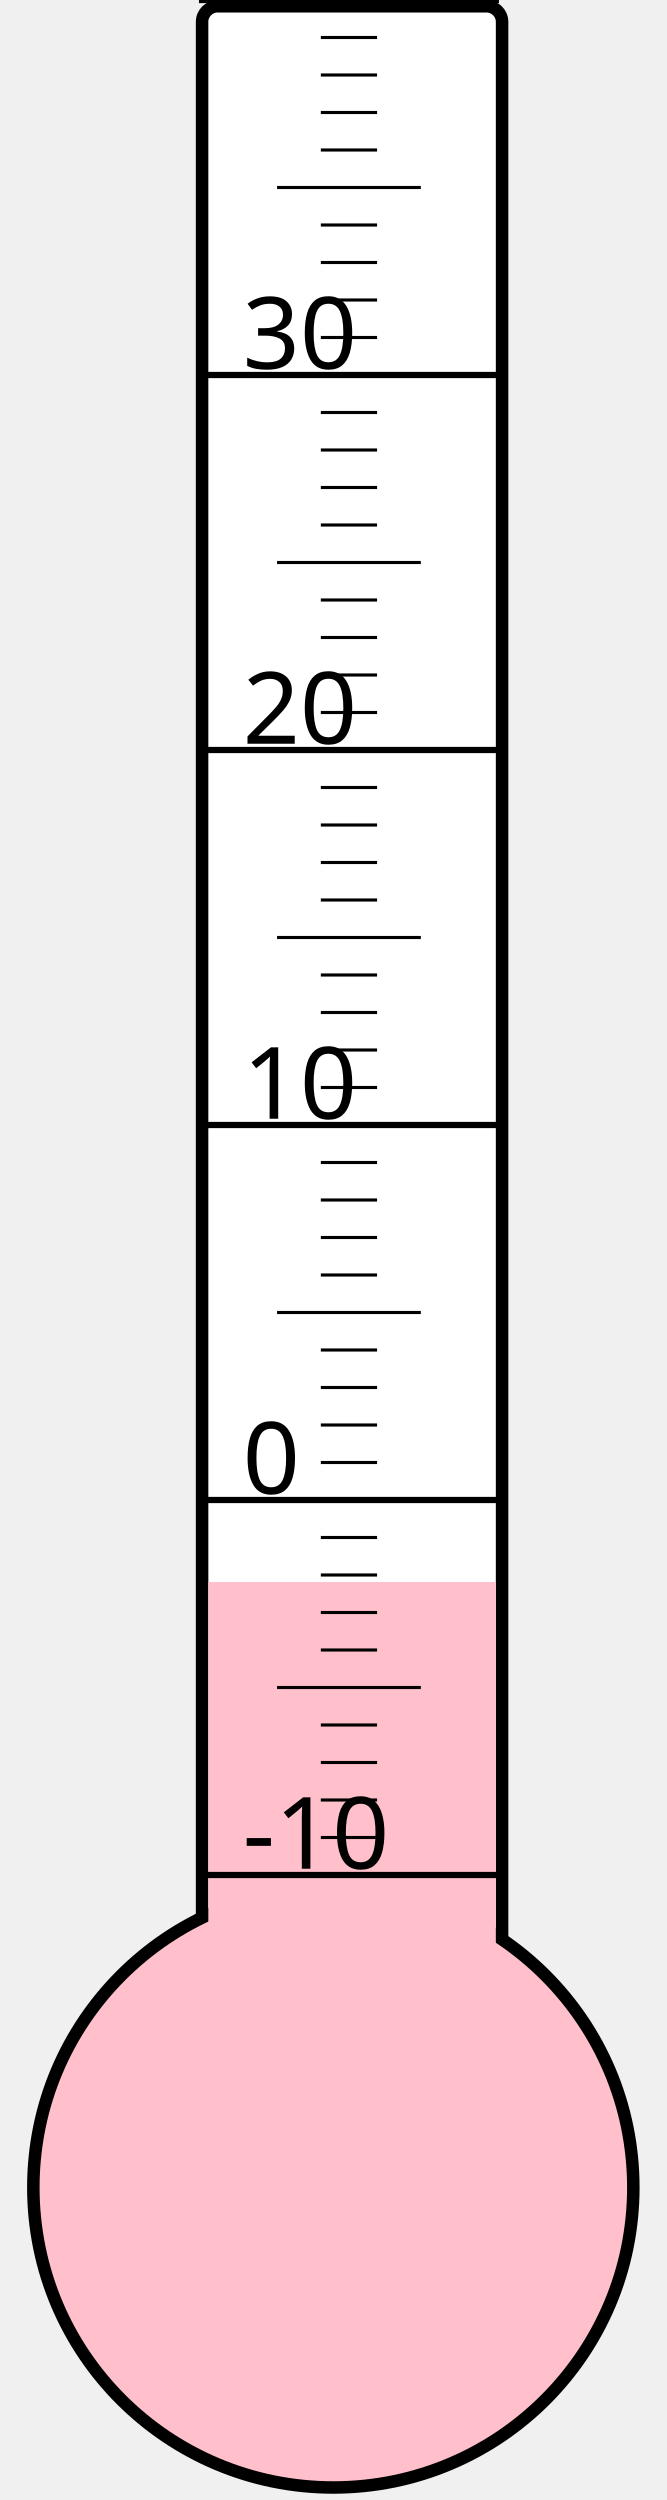
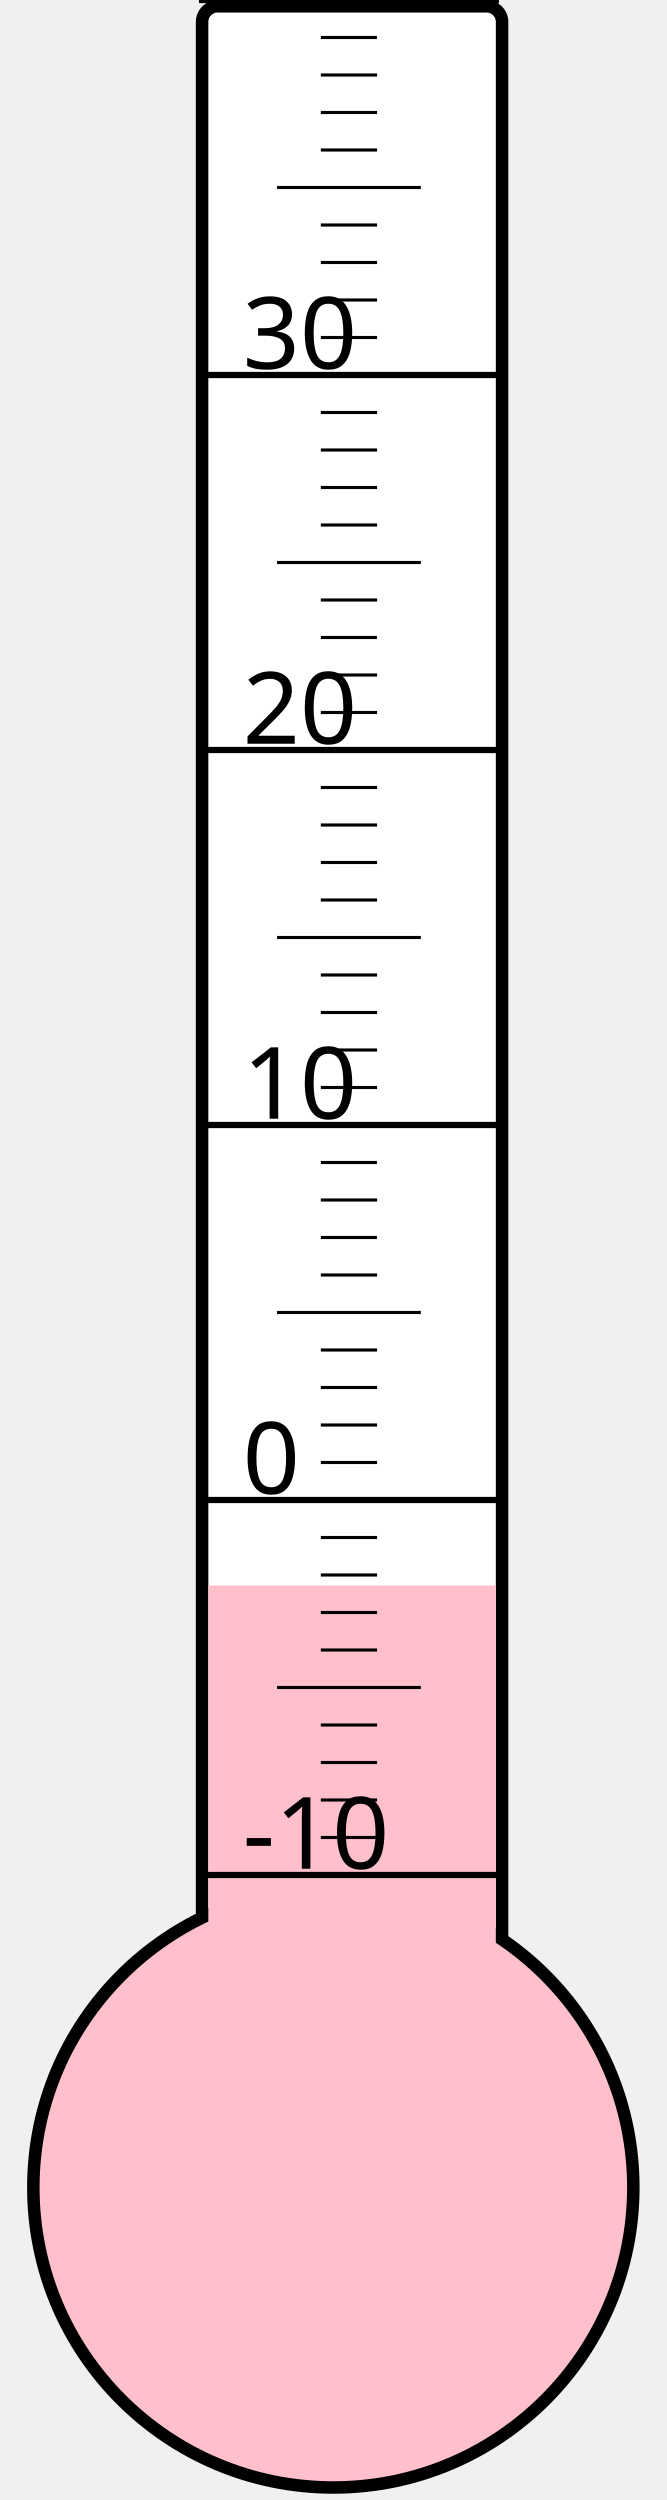
<svg xmlns="http://www.w3.org/2000/svg" width="40px" height="150px" viewBox="0 0 200 800">
  <rect width="200" height="800" x="0" y="0" style="fill: #ffffeb; fill-opacity: 0;" />
  <rect width="96" height="680" x="58" y="2" rx="5" ry="5" style="fill: white; fill-opacity: 1; stroke: black; stroke-width: 4;" />
  <circle cx="100" cy="700" r="96" style="fill: pink; stroke: black; stroke-width: 4;" />
-   <rect width="92" height="193.75" x="60" y="506.25" style="fill: pink; fill-opacity: 1; stroke-width: 0;" />
+   <rect width="92" height="192.625" x="60" y="507.375" style="fill: pink; fill-opacity: 1; stroke-width: 0;" />
  <text x="71" y="598" style="font-family: sans-serif; font-size: 24pt;">-10</text>
  <text x="71" y="478" style="font-family: sans-serif; font-size: 24pt;">0</text>
  <text x="71" y="358" style="font-family: sans-serif; font-size: 24pt;">10</text>
  <text x="71" y="238" style="font-family: sans-serif; font-size: 24pt;">20</text>
  <text x="71" y="118" style="font-family: sans-serif; font-size: 24pt;">30</text>
  <g style="stroke: black;">
    <line x1="57" y1="600" x2="153" y2="600" style="stroke-width: 2;" />
    <line x1="96" y1="588" x2="114" y2="588" style="stroke-width: 1;" />
    <line x1="96" y1="576" x2="114" y2="576" style="stroke-width: 1;" />
    <line x1="96" y1="564" x2="114" y2="564" style="stroke-width: 1;" />
    <line x1="96" y1="552" x2="114" y2="552" style="stroke-width: 1;" />
    <line x1="82" y1="540" x2="128" y2="540" style="stroke-width: 1;" />
    <line x1="96" y1="528" x2="114" y2="528" style="stroke-width: 1;" />
    <line x1="96" y1="516" x2="114" y2="516" style="stroke-width: 1;" />
    <line x1="96" y1="504" x2="114" y2="504" style="stroke-width: 1;" />
    <line x1="96" y1="492" x2="114" y2="492" style="stroke-width: 1;" />
    <line x1="57" y1="480" x2="153" y2="480" style="stroke-width: 2;" />
    <line x1="96" y1="468" x2="114" y2="468" style="stroke-width: 1;" />
    <line x1="96" y1="456" x2="114" y2="456" style="stroke-width: 1;" />
    <line x1="96" y1="444" x2="114" y2="444" style="stroke-width: 1;" />
    <line x1="96" y1="432" x2="114" y2="432" style="stroke-width: 1;" />
    <line x1="82" y1="420" x2="128" y2="420" style="stroke-width: 1;" />
    <line x1="96" y1="408" x2="114" y2="408" style="stroke-width: 1;" />
    <line x1="96" y1="396" x2="114" y2="396" style="stroke-width: 1;" />
    <line x1="96" y1="384" x2="114" y2="384" style="stroke-width: 1;" />
    <line x1="96" y1="372" x2="114" y2="372" style="stroke-width: 1;" />
    <line x1="57" y1="360" x2="153" y2="360" style="stroke-width: 2;" />
    <line x1="96" y1="348" x2="114" y2="348" style="stroke-width: 1;" />
    <line x1="96" y1="336" x2="114" y2="336" style="stroke-width: 1;" />
    <line x1="96" y1="324" x2="114" y2="324" style="stroke-width: 1;" />
    <line x1="96" y1="312" x2="114" y2="312" style="stroke-width: 1;" />
    <line x1="82" y1="300" x2="128" y2="300" style="stroke-width: 1;" />
    <line x1="96" y1="288" x2="114" y2="288" style="stroke-width: 1;" />
    <line x1="96" y1="276" x2="114" y2="276" style="stroke-width: 1;" />
    <line x1="96" y1="264" x2="114" y2="264" style="stroke-width: 1;" />
    <line x1="96" y1="252" x2="114" y2="252" style="stroke-width: 1;" />
    <line x1="57" y1="240" x2="153" y2="240" style="stroke-width: 2;" />
    <line x1="96" y1="228" x2="114" y2="228" style="stroke-width: 1;" />
    <line x1="96" y1="216" x2="114" y2="216" style="stroke-width: 1;" />
    <line x1="96" y1="204" x2="114" y2="204" style="stroke-width: 1;" />
    <line x1="96" y1="192" x2="114" y2="192" style="stroke-width: 1;" />
    <line x1="82" y1="180" x2="128" y2="180" style="stroke-width: 1;" />
    <line x1="96" y1="168" x2="114" y2="168" style="stroke-width: 1;" />
    <line x1="96" y1="156" x2="114" y2="156" style="stroke-width: 1;" />
    <line x1="96" y1="144" x2="114" y2="144" style="stroke-width: 1;" />
    <line x1="96" y1="132" x2="114" y2="132" style="stroke-width: 1;" />
    <line x1="57" y1="120" x2="153" y2="120" style="stroke-width: 2;" />
    <line x1="96" y1="108" x2="114" y2="108" style="stroke-width: 1;" />
    <line x1="96" y1="96" x2="114" y2="96" style="stroke-width: 1;" />
    <line x1="96" y1="84" x2="114" y2="84" style="stroke-width: 1;" />
    <line x1="96" y1="72" x2="114" y2="72" style="stroke-width: 1;" />
    <line x1="82" y1="60" x2="128" y2="60" style="stroke-width: 1;" />
    <line x1="96" y1="48" x2="114" y2="48" style="stroke-width: 1;" />
    <line x1="96" y1="36" x2="114" y2="36" style="stroke-width: 1;" />
    <line x1="96" y1="24" x2="114" y2="24" style="stroke-width: 1;" />
    <line x1="96" y1="12" x2="114" y2="12" style="stroke-width: 1;" />
    <line x1="57" y1="0" x2="153" y2="0" style="stroke-width: 2;" />
  </g>
</svg>
